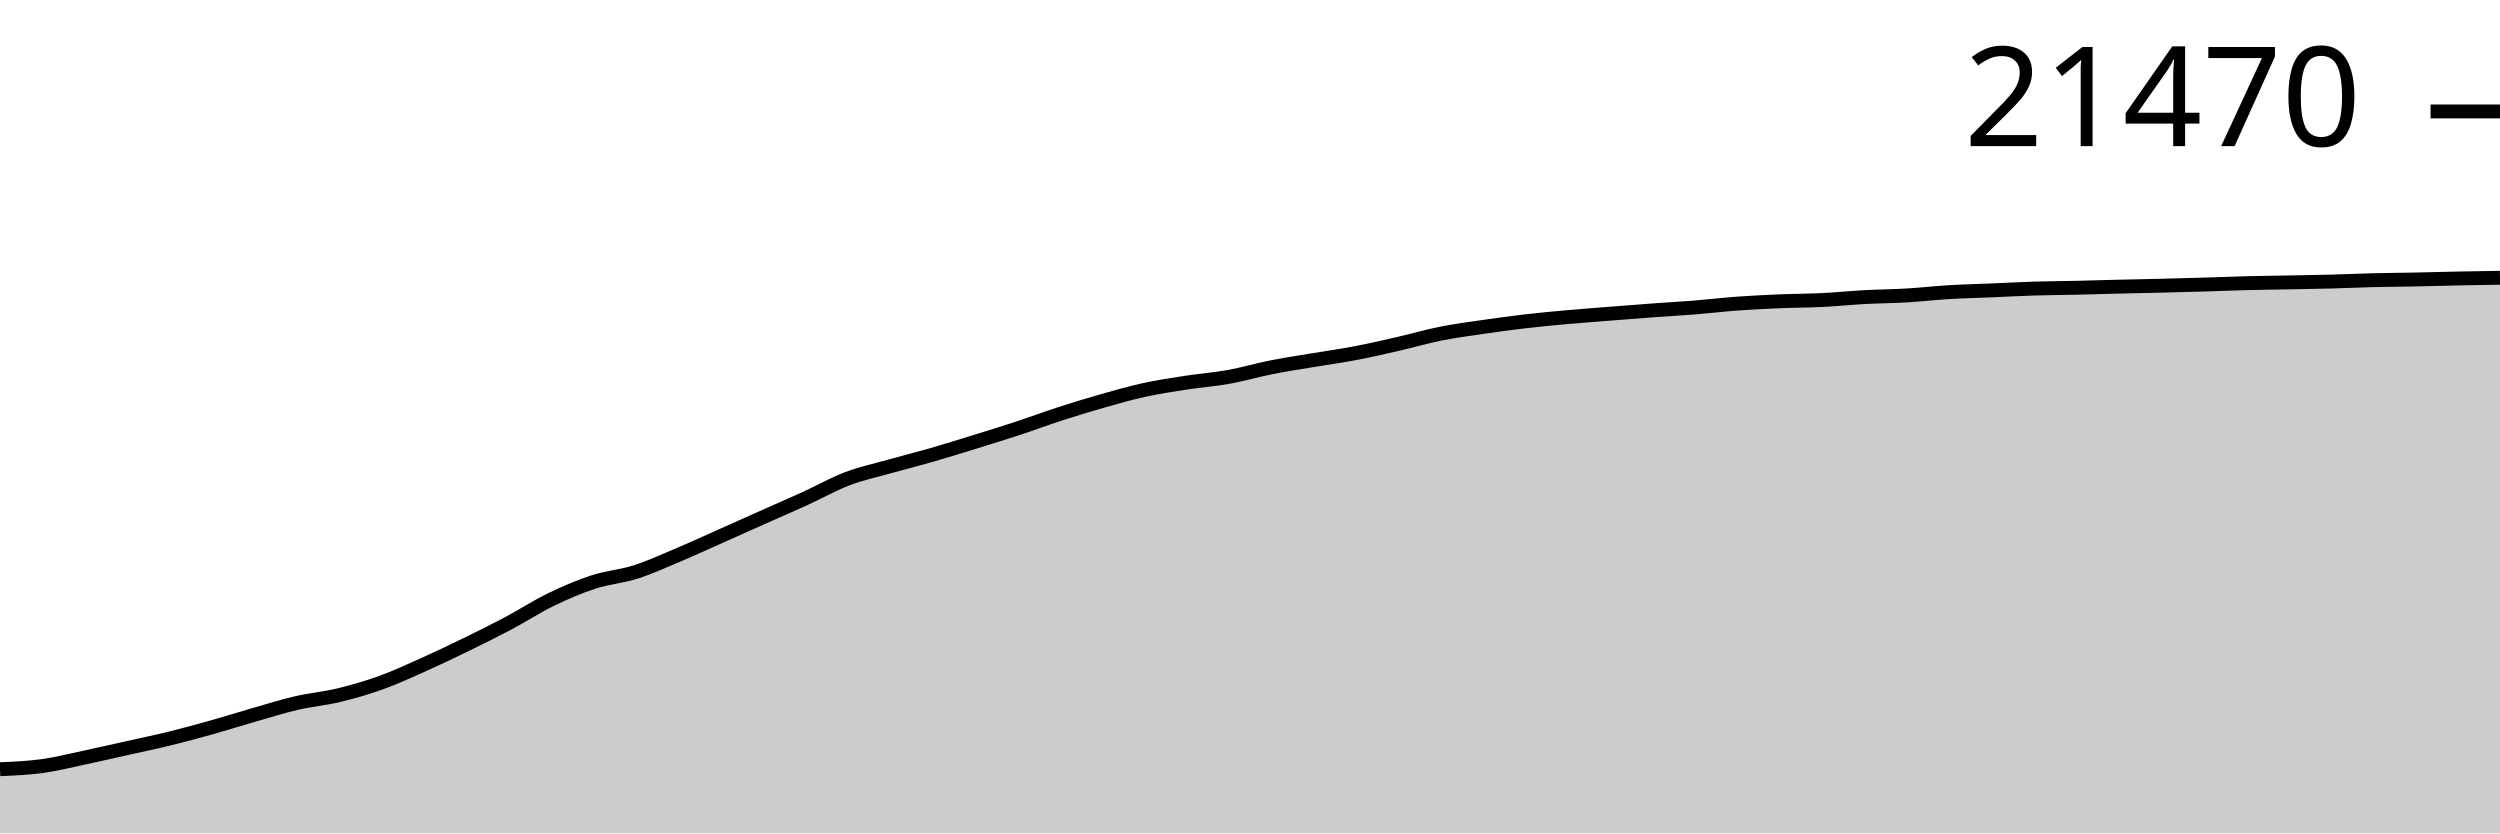
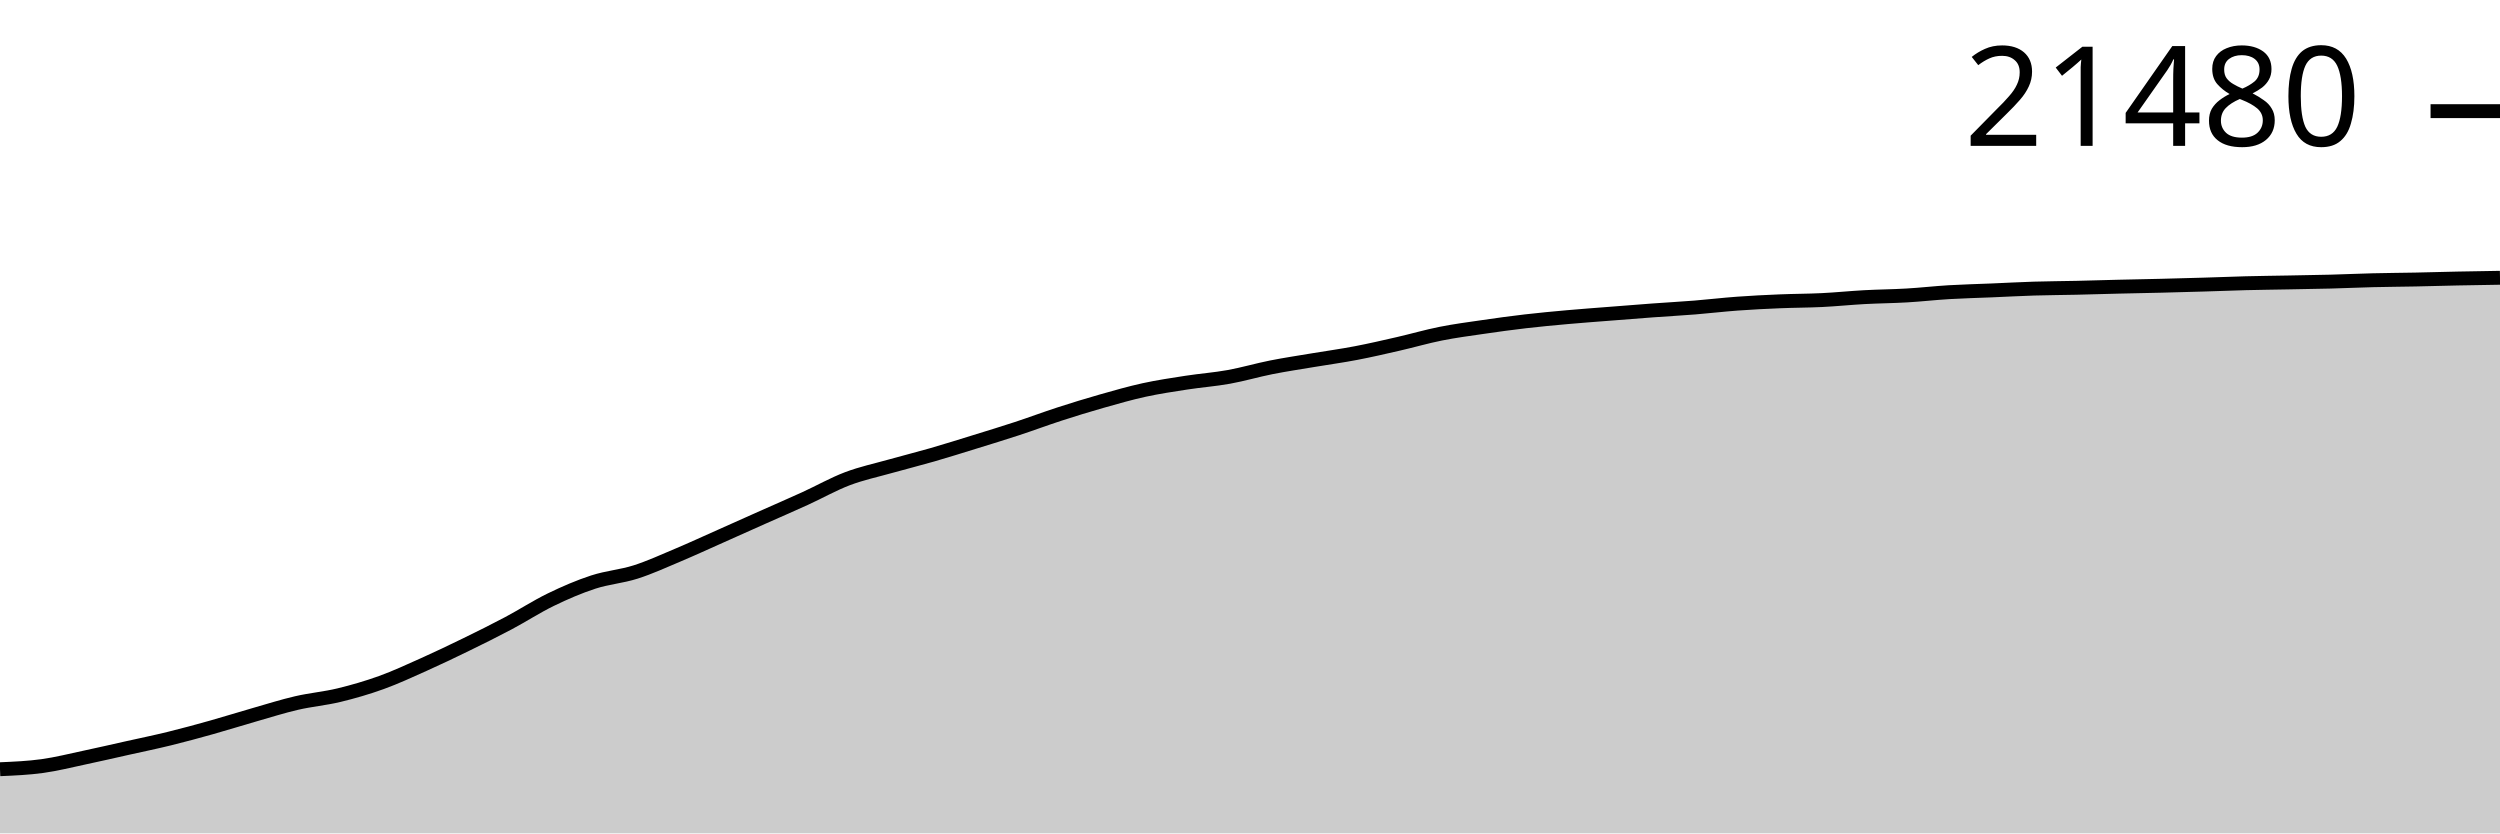
<svg xmlns="http://www.w3.org/2000/svg" viewBox="0 0 180 60">
  <g transform="translate(0,20)">
-     <path class="area" fill="rgba(0, 0, 0, 0.2)" d="M0,35.383C1.017,35.34,2.034,35.296,3.051,35.156C4.068,35.015,5.085,34.756,6.102,34.541C7.119,34.325,8.136,34.09,9.153,33.863C10.169,33.636,11.186,33.428,12.203,33.178C13.22,32.928,14.237,32.65,15.254,32.365C16.271,32.079,17.288,31.758,18.305,31.466C19.322,31.175,20.339,30.853,21.356,30.617C22.373,30.381,23.39,30.296,24.407,30.05C25.424,29.805,26.441,29.51,27.458,29.142C28.475,28.775,29.492,28.303,30.508,27.847C31.525,27.392,32.542,26.906,33.559,26.409C34.576,25.913,35.593,25.409,36.61,24.87C37.627,24.33,38.644,23.666,39.661,23.173C40.678,22.679,41.695,22.241,42.712,21.909C43.729,21.577,44.746,21.507,45.763,21.183C46.78,20.858,47.797,20.391,48.814,19.962C49.831,19.534,50.847,19.064,51.864,18.612C52.881,18.159,53.898,17.702,54.915,17.249C55.932,16.796,56.949,16.357,57.966,15.893C58.983,15.429,60,14.85,61.017,14.465C62.034,14.079,63.051,13.865,64.068,13.579C65.085,13.292,66.102,13.039,67.119,12.746C68.136,12.453,69.153,12.133,70.169,11.819C71.186,11.504,72.203,11.194,73.22,10.86C74.237,10.526,75.254,10.144,76.271,9.814C77.288,9.485,78.305,9.171,79.322,8.882C80.339,8.593,81.356,8.301,82.373,8.078C83.39,7.856,84.407,7.706,85.424,7.548C86.441,7.391,87.458,7.318,88.475,7.134C89.492,6.951,90.508,6.649,91.525,6.447C92.542,6.245,93.559,6.095,94.576,5.924C95.593,5.753,96.61,5.615,97.627,5.42C98.644,5.226,99.661,4.99,100.678,4.757C101.695,4.524,102.712,4.226,103.729,4.023C104.746,3.821,105.763,3.688,106.78,3.539C107.797,3.391,108.814,3.251,109.831,3.133C110.847,3.014,111.864,2.921,112.881,2.83C113.898,2.739,114.915,2.666,115.932,2.585C116.949,2.505,117.966,2.423,118.983,2.348C120,2.274,121.017,2.219,122.034,2.138C123.051,2.056,124.068,1.933,125.085,1.859C126.102,1.785,127.119,1.735,128.136,1.692C129.153,1.649,130.169,1.653,131.186,1.603C132.203,1.553,133.22,1.447,134.237,1.392C135.254,1.337,136.271,1.331,137.288,1.271C138.305,1.211,139.322,1.094,140.339,1.034C141.356,0.973,142.373,0.951,143.39,0.908C144.407,0.865,145.424,0.809,146.441,0.777C147.458,0.746,148.475,0.742,149.492,0.719C150.508,0.696,151.525,0.664,152.542,0.639C153.559,0.614,154.576,0.596,155.593,0.571C156.61,0.546,157.627,0.519,158.644,0.489C159.661,0.459,160.678,0.416,161.695,0.39C162.712,0.364,163.729,0.353,164.746,0.334C165.763,0.315,166.78,0.3,167.797,0.274C168.814,0.247,169.831,0.199,170.847,0.174C171.864,0.149,172.881,0.144,173.898,0.123C174.915,0.103,175.932,0.071,176.949,0.051C177.966,0.03,178.983,0.015,180,0L180,40C178.983,40,177.966,40,176.949,40C175.932,40,174.915,40,173.898,40C172.881,40,171.864,40,170.847,40C169.831,40,168.814,40,167.797,40C166.78,40,165.763,40,164.746,40C163.729,40,162.712,40,161.695,40C160.678,40,159.661,40,158.644,40C157.627,40,156.61,40,155.593,40C154.576,40,153.559,40,152.542,40C151.525,40,150.508,40,149.492,40C148.475,40,147.458,40,146.441,40C145.424,40,144.407,40,143.39,40C142.373,40,141.356,40,140.339,40C139.322,40,138.305,40,137.288,40C136.271,40,135.254,40,134.237,40C133.22,40,132.203,40,131.186,40C130.169,40,129.153,40,128.136,40C127.119,40,126.102,40,125.085,40C124.068,40,123.051,40,122.034,40C121.017,40,120,40,118.983,40C117.966,40,116.949,40,115.932,40C114.915,40,113.898,40,112.881,40C111.864,40,110.847,40,109.831,40C108.814,40,107.797,40,106.78,40C105.763,40,104.746,40,103.729,40C102.712,40,101.695,40,100.678,40C99.661,40,98.644,40,97.627,40C96.61,40,95.593,40,94.576,40C93.559,40,92.542,40,91.525,40C90.508,40,89.492,40,88.475,40C87.458,40,86.441,40,85.424,40C84.407,40,83.39,40,82.373,40C81.356,40,80.339,40,79.322,40C78.305,40,77.288,40,76.271,40C75.254,40,74.237,40,73.22,40C72.203,40,71.186,40,70.169,40C69.153,40,68.136,40,67.119,40C66.102,40,65.085,40,64.068,40C63.051,40,62.034,40,61.017,40C60,40,58.983,40,57.966,40C56.949,40,55.932,40,54.915,40C53.898,40,52.881,40,51.864,40C50.847,40,49.831,40,48.814,40C47.797,40,46.78,40,45.763,40C44.746,40,43.729,40,42.712,40C41.695,40,40.678,40,39.661,40C38.644,40,37.627,40,36.61,40C35.593,40,34.576,40,33.559,40C32.542,40,31.525,40,30.508,40C29.492,40,28.475,40,27.458,40C26.441,40,25.424,40,24.407,40C23.39,40,22.373,40,21.356,40C20.339,40,19.322,40,18.305,40C17.288,40,16.271,40,15.254,40C14.237,40,13.22,40,12.203,40C11.186,40,10.169,40,9.153,40C8.136,40,7.119,40,6.102,40C5.085,40,4.068,40,3.051,40C2.034,40,1.017,40,0,40Z" />
-     <path class="line" stroke="black" fill="none" d="M0,35.383C1.017,35.34,2.034,35.296,3.051,35.156C4.068,35.015,5.085,34.756,6.102,34.541C7.119,34.325,8.136,34.09,9.153,33.863C10.169,33.636,11.186,33.428,12.203,33.178C13.22,32.928,14.237,32.65,15.254,32.365C16.271,32.079,17.288,31.758,18.305,31.466C19.322,31.175,20.339,30.853,21.356,30.617C22.373,30.381,23.39,30.296,24.407,30.05C25.424,29.805,26.441,29.51,27.458,29.142C28.475,28.775,29.492,28.303,30.508,27.847C31.525,27.392,32.542,26.906,33.559,26.409C34.576,25.913,35.593,25.409,36.61,24.87C37.627,24.33,38.644,23.666,39.661,23.173C40.678,22.679,41.695,22.241,42.712,21.909C43.729,21.577,44.746,21.507,45.763,21.183C46.78,20.858,47.797,20.391,48.814,19.962C49.831,19.534,50.847,19.064,51.864,18.612C52.881,18.159,53.898,17.702,54.915,17.249C55.932,16.796,56.949,16.357,57.966,15.893C58.983,15.429,60,14.85,61.017,14.465C62.034,14.079,63.051,13.865,64.068,13.579C65.085,13.292,66.102,13.039,67.119,12.746C68.136,12.453,69.153,12.133,70.169,11.819C71.186,11.504,72.203,11.194,73.22,10.86C74.237,10.526,75.254,10.144,76.271,9.814C77.288,9.485,78.305,9.171,79.322,8.882C80.339,8.593,81.356,8.301,82.373,8.078C83.39,7.856,84.407,7.706,85.424,7.548C86.441,7.391,87.458,7.318,88.475,7.134C89.492,6.951,90.508,6.649,91.525,6.447C92.542,6.245,93.559,6.095,94.576,5.924C95.593,5.753,96.61,5.615,97.627,5.42C98.644,5.226,99.661,4.99,100.678,4.757C101.695,4.524,102.712,4.226,103.729,4.023C104.746,3.821,105.763,3.688,106.78,3.539C107.797,3.391,108.814,3.251,109.831,3.133C110.847,3.014,111.864,2.921,112.881,2.83C113.898,2.739,114.915,2.666,115.932,2.585C116.949,2.505,117.966,2.423,118.983,2.348C120,2.274,121.017,2.219,122.034,2.138C123.051,2.056,124.068,1.933,125.085,1.859C126.102,1.785,127.119,1.735,128.136,1.692C129.153,1.649,130.169,1.653,131.186,1.603C132.203,1.553,133.22,1.447,134.237,1.392C135.254,1.337,136.271,1.331,137.288,1.271C138.305,1.211,139.322,1.094,140.339,1.034C141.356,0.973,142.373,0.951,143.39,0.908C144.407,0.865,145.424,0.809,146.441,0.777C147.458,0.746,148.475,0.742,149.492,0.719C150.508,0.696,151.525,0.664,152.542,0.639C153.559,0.614,154.576,0.596,155.593,0.571C156.61,0.546,157.627,0.519,158.644,0.489C159.661,0.459,160.678,0.416,161.695,0.39C162.712,0.364,163.729,0.353,164.746,0.334C165.763,0.315,166.78,0.3,167.797,0.274C168.814,0.247,169.831,0.199,170.847,0.174C171.864,0.149,172.881,0.144,173.898,0.123C174.915,0.103,175.932,0.071,176.949,0.051C177.966,0.03,178.983,0.015,180,0" />
-     <path class="axis-ceiling" stroke-width="1" stroke="black" fill="none" d="M175,-11.976L180,-11.976" />
-     <text class="axis-ceiling-label" font-family="sans-serif" text-anchor="end" font-size="10px" x="170" y="-9.476">21470</text>
+     <path class="area" fill="rgba(0, 0, 0, 0.2)" d="M0,35.384C1.017,35.34,2.034,35.297,3.051,35.156C4.068,35.016,5.085,34.757,6.102,34.541C7.119,34.326,8.136,34.091,9.153,33.863C10.169,33.636,11.186,33.428,12.203,33.178C13.22,32.929,14.237,32.65,15.254,32.365C16.271,32.08,17.288,31.758,18.305,31.467C19.322,31.176,20.339,30.853,21.356,30.617C22.373,30.381,23.39,30.297,24.407,30.051C25.424,29.805,26.441,29.51,27.458,29.143C28.475,28.776,29.492,28.303,30.508,27.848C31.525,27.392,32.542,26.906,33.559,26.41C34.576,25.914,35.593,25.41,36.61,24.87C37.627,24.331,38.644,23.667,39.661,23.174C40.678,22.68,41.695,22.242,42.712,21.91C43.729,21.578,44.746,21.508,45.763,21.184C46.78,20.859,47.797,20.392,48.814,19.964C49.831,19.535,50.847,19.065,51.864,18.613C52.881,18.161,53.898,17.703,54.915,17.25C55.932,16.797,56.949,16.358,57.966,15.894C58.983,15.43,60,14.852,61.017,14.466C62.034,14.081,63.051,13.867,64.068,13.58C65.085,13.294,66.102,13.041,67.119,12.748C68.136,12.454,69.153,12.135,70.169,11.82C71.186,11.506,72.203,11.196,73.22,10.862C74.237,10.528,75.254,10.146,76.271,9.816C77.288,9.486,78.305,9.173,79.322,8.884C80.339,8.595,81.356,8.303,82.373,8.08C83.39,7.858,84.407,7.708,85.424,7.55C86.441,7.393,87.458,7.32,88.475,7.136C89.492,6.953,90.508,6.651,91.525,6.449C92.542,6.247,93.559,6.097,94.576,5.926C95.593,5.755,96.61,5.617,97.627,5.422C98.644,5.228,99.661,4.992,100.678,4.759C101.695,4.526,102.712,4.229,103.729,4.026C104.746,3.823,105.763,3.69,106.78,3.542C107.797,3.393,108.814,3.253,109.831,3.135C110.847,3.017,111.864,2.923,112.881,2.832C113.898,2.741,114.915,2.668,115.932,2.588C116.949,2.507,117.966,2.425,118.983,2.351C120,2.276,121.017,2.221,122.034,2.14C123.051,2.058,124.068,1.936,125.085,1.862C126.102,1.787,127.119,1.737,128.136,1.695C129.153,1.652,130.169,1.655,131.186,1.605C132.203,1.555,133.22,1.45,134.237,1.394C135.254,1.339,136.271,1.333,137.288,1.273C138.305,1.214,139.322,1.097,140.339,1.036C141.356,0.976,142.373,0.953,143.39,0.91C144.407,0.867,145.424,0.811,146.441,0.779C147.458,0.748,148.475,0.744,149.492,0.721C150.508,0.698,151.525,0.666,152.542,0.641C153.559,0.617,154.576,0.599,155.593,0.574C156.61,0.549,157.627,0.522,158.644,0.491C159.661,0.461,160.678,0.418,161.695,0.392C162.712,0.366,163.729,0.356,164.746,0.336C165.763,0.317,166.78,0.303,167.797,0.276C168.814,0.249,169.831,0.202,170.847,0.177C171.864,0.152,172.881,0.146,173.898,0.126C174.915,0.105,175.932,0.074,176.949,0.053C177.966,0.032,178.983,0.016,180,0L180,40C178.983,40,177.966,40,176.949,40C175.932,40,174.915,40,173.898,40C172.881,40,171.864,40,170.847,40C169.831,40,168.814,40,167.797,40C166.78,40,165.763,40,164.746,40C163.729,40,162.712,40,161.695,40C160.678,40,159.661,40,158.644,40C157.627,40,156.61,40,155.593,40C154.576,40,153.559,40,152.542,40C151.525,40,150.508,40,149.492,40C148.475,40,147.458,40,146.441,40C145.424,40,144.407,40,143.39,40C142.373,40,141.356,40,140.339,40C139.322,40,138.305,40,137.288,40C136.271,40,135.254,40,134.237,40C133.22,40,132.203,40,131.186,40C130.169,40,129.153,40,128.136,40C127.119,40,126.102,40,125.085,40C124.068,40,123.051,40,122.034,40C121.017,40,120,40,118.983,40C117.966,40,116.949,40,115.932,40C114.915,40,113.898,40,112.881,40C111.864,40,110.847,40,109.831,40C108.814,40,107.797,40,106.78,40C105.763,40,104.746,40,103.729,40C102.712,40,101.695,40,100.678,40C99.661,40,98.644,40,97.627,40C96.61,40,95.593,40,94.576,40C93.559,40,92.542,40,91.525,40C90.508,40,89.492,40,88.475,40C87.458,40,86.441,40,85.424,40C84.407,40,83.39,40,82.373,40C81.356,40,80.339,40,79.322,40C78.305,40,77.288,40,76.271,40C75.254,40,74.237,40,73.22,40C72.203,40,71.186,40,70.169,40C69.153,40,68.136,40,67.119,40C66.102,40,65.085,40,64.068,40C63.051,40,62.034,40,61.017,40C60,40,58.983,40,57.966,40C56.949,40,55.932,40,54.915,40C53.898,40,52.881,40,51.864,40C50.847,40,49.831,40,48.814,40C47.797,40,46.78,40,45.763,40C44.746,40,43.729,40,42.712,40C41.695,40,40.678,40,39.661,40C38.644,40,37.627,40,36.61,40C35.593,40,34.576,40,33.559,40C32.542,40,31.525,40,30.508,40C29.492,40,28.475,40,27.458,40C26.441,40,25.424,40,24.407,40C23.39,40,22.373,40,21.356,40C20.339,40,19.322,40,18.305,40C17.288,40,16.271,40,15.254,40C14.237,40,13.22,40,12.203,40C11.186,40,10.169,40,9.153,40C8.136,40,7.119,40,6.102,40C5.085,40,4.068,40,3.051,40C2.034,40,1.017,40,0,40Z" />
+     <path class="line" stroke="black" fill="none" d="M0,35.384C1.017,35.34,2.034,35.297,3.051,35.156C4.068,35.016,5.085,34.757,6.102,34.541C7.119,34.326,8.136,34.091,9.153,33.863C10.169,33.636,11.186,33.428,12.203,33.178C13.22,32.929,14.237,32.65,15.254,32.365C16.271,32.08,17.288,31.758,18.305,31.467C19.322,31.176,20.339,30.853,21.356,30.617C22.373,30.381,23.39,30.297,24.407,30.051C25.424,29.805,26.441,29.51,27.458,29.143C28.475,28.776,29.492,28.303,30.508,27.848C31.525,27.392,32.542,26.906,33.559,26.41C34.576,25.914,35.593,25.41,36.61,24.87C37.627,24.331,38.644,23.667,39.661,23.174C40.678,22.68,41.695,22.242,42.712,21.91C43.729,21.578,44.746,21.508,45.763,21.184C46.78,20.859,47.797,20.392,48.814,19.964C49.831,19.535,50.847,19.065,51.864,18.613C52.881,18.161,53.898,17.703,54.915,17.25C55.932,16.797,56.949,16.358,57.966,15.894C58.983,15.43,60,14.852,61.017,14.466C62.034,14.081,63.051,13.867,64.068,13.58C65.085,13.294,66.102,13.041,67.119,12.748C68.136,12.454,69.153,12.135,70.169,11.82C71.186,11.506,72.203,11.196,73.22,10.862C74.237,10.528,75.254,10.146,76.271,9.816C77.288,9.486,78.305,9.173,79.322,8.884C80.339,8.595,81.356,8.303,82.373,8.08C83.39,7.858,84.407,7.708,85.424,7.55C86.441,7.393,87.458,7.32,88.475,7.136C89.492,6.953,90.508,6.651,91.525,6.449C92.542,6.247,93.559,6.097,94.576,5.926C95.593,5.755,96.61,5.617,97.627,5.422C98.644,5.228,99.661,4.992,100.678,4.759C101.695,4.526,102.712,4.229,103.729,4.026C104.746,3.823,105.763,3.69,106.78,3.542C107.797,3.393,108.814,3.253,109.831,3.135C110.847,3.017,111.864,2.923,112.881,2.832C113.898,2.741,114.915,2.668,115.932,2.588C116.949,2.507,117.966,2.425,118.983,2.351C120,2.276,121.017,2.221,122.034,2.14C123.051,2.058,124.068,1.936,125.085,1.862C126.102,1.787,127.119,1.737,128.136,1.695C129.153,1.652,130.169,1.655,131.186,1.605C132.203,1.555,133.22,1.45,134.237,1.394C135.254,1.339,136.271,1.333,137.288,1.273C138.305,1.214,139.322,1.097,140.339,1.036C141.356,0.976,142.373,0.953,143.39,0.91C144.407,0.867,145.424,0.811,146.441,0.779C147.458,0.748,148.475,0.744,149.492,0.721C150.508,0.698,151.525,0.666,152.542,0.641C153.559,0.617,154.576,0.599,155.593,0.574C156.61,0.549,157.627,0.522,158.644,0.491C159.661,0.461,160.678,0.418,161.695,0.392C162.712,0.366,163.729,0.356,164.746,0.336C165.763,0.317,166.78,0.303,167.797,0.276C168.814,0.249,169.831,0.202,170.847,0.177C171.864,0.152,172.881,0.146,173.898,0.126C174.915,0.105,175.932,0.074,176.949,0.053C177.966,0.032,178.983,0.016,180,0" />
+     <path class="axis-ceiling" stroke-width="1" stroke="black" fill="none" d="M175,-11.997L180,-11.997" />
+     <text class="axis-ceiling-label" font-family="sans-serif" text-anchor="end" font-size="10px" x="170" y="-9.497">21480</text>
  </g>
</svg>
